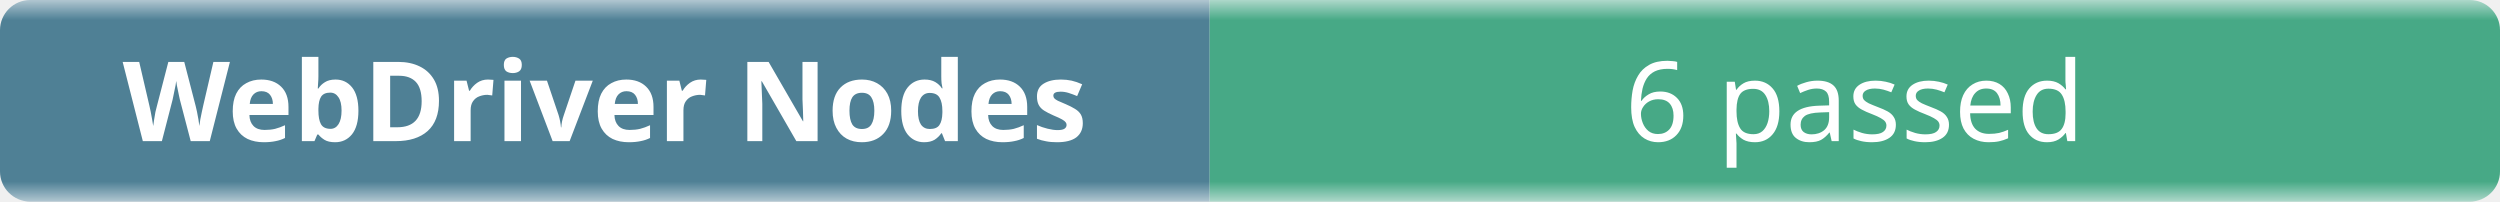
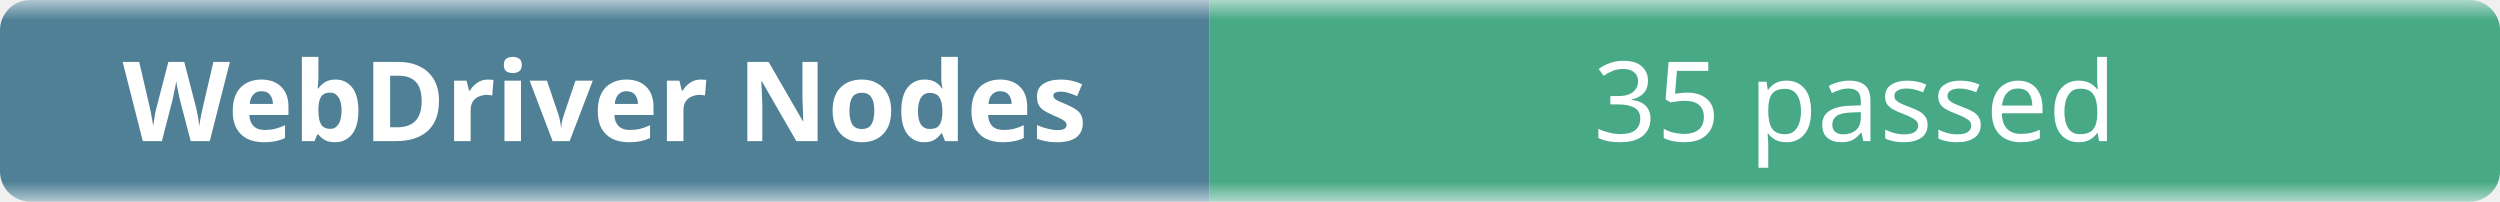
- <svg xmlns="http://www.w3.org/2000/svg" width="248" height="20" role="img" aria-label="WebDriver Nodes: 6 passed">
+ <svg xmlns="http://www.w3.org/2000/svg" width="248" height="20" role="img" aria-label="WebDriver Nodes: 35 passed">
  <linearGradient id="b" x2="0" y2="100%">
    <stop offset="0" stop-color="#f8fafc" stop-opacity=".7" />
    <stop offset=".1" stop-color="#eef2f7" stop-opacity=".3" />
    <stop offset=".9" stop-color="#eef2f7" stop-opacity=".3" />
    <stop offset="1" stop-color="#f8fafc" stop-opacity=".7" />
  </linearGradient>
  <mask id="m">
    <rect width="248" height="20" rx="3" fill="#fff" />
  </mask>
  <g mask="url(#m)">
    <rect width="120" height="20" fill="#0b4f6c" />
    <rect x="120" width="128" height="20" fill="#008a56" />
    <rect width="248" height="20" fill="url(#b)" />
  </g>
  <g fill="#fff" text-anchor="middle" font-family="ui-sans-serif,system-ui,sans-serif" font-size="11">
    <text x="60" y="14" font-weight="600">WebDriver Nodes</text>
-     <text x="184" y="14">6 passed</text>
+     <text x="184" y="14">35 passed</text>
  </g>
</svg>
